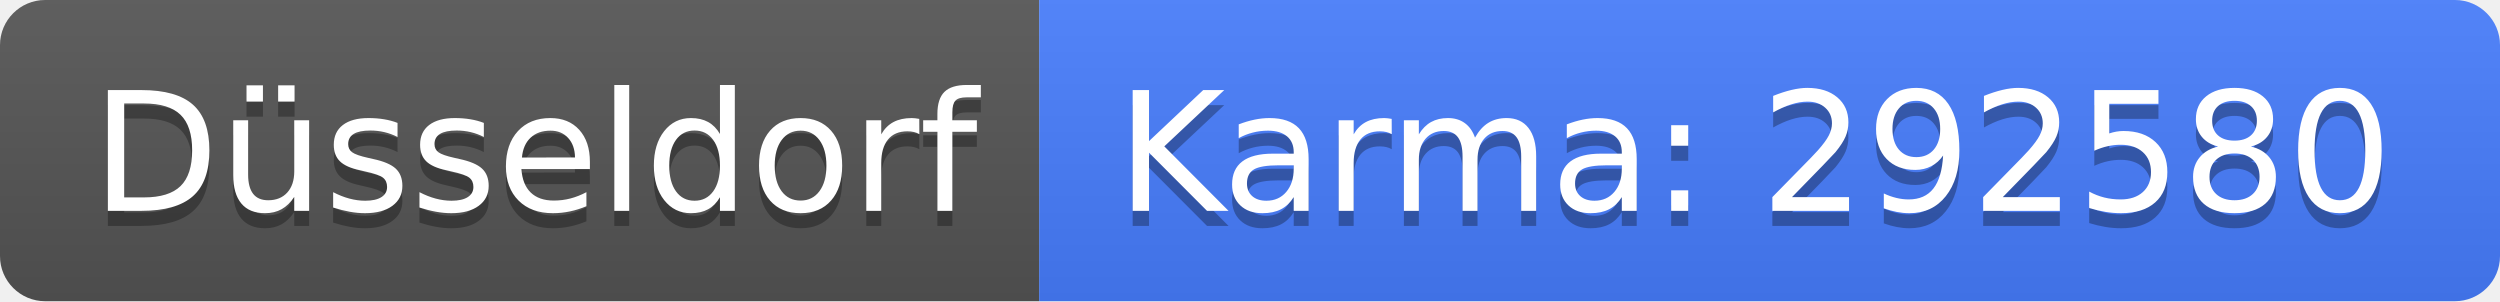
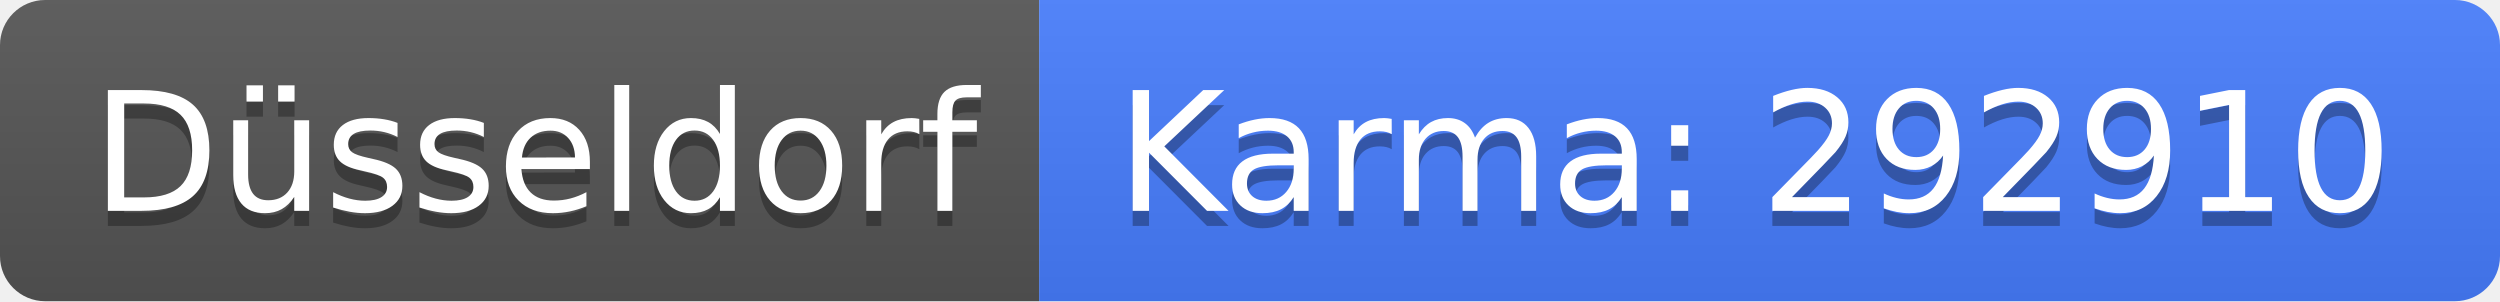
<svg xmlns="http://www.w3.org/2000/svg" width="166" height="20">
  <linearGradient id="b" x2="0" y2="100%">
    <stop offset="0" stop-color="#bbb" stop-opacity=".1" />
    <stop offset="1" stop-opacity=".1" />
  </linearGradient>
  <clipPath id="a">
    <rect width="166" height="20" rx="3" fill="#fff" />
  </clipPath>
  <g clip-path="url(#a)">
    <path fill="#555" d="M0 0h69v20H0z" />
    <path fill="#477eff" d="M69 0h97v20H69z" />
    <path fill="url(#b)" d="M0 0h166v20H0z" />
  </g>
  <g fill="#fff" text-anchor="middle" font-family="DejaVu Sans,Verdana,Geneva,sans-serif" font-size="110">
    <text x="355" y="150" fill="#010101" fill-opacity=".3" transform="scale(.1)" textLength="590">Düsseldorf</text>
    <text x="355" y="140" transform="scale(.1)" textLength="590">Düsseldorf</text>
-     <text x="1165" y="150" fill="#010101" fill-opacity=".3" transform="scale(.1)" textLength="870">Karma: 292580</text>
-     <text x="1165" y="140" transform="scale(.1)" textLength="870">Karma: 292580</text>
+     <text x="1165" y="150" fill="#010101" fill-opacity=".3" transform="scale(.1)" textLength="870">Karma: 292910</text>
+     <text x="1165" y="140" transform="scale(.1)" textLength="870">Karma: 292910</text>
  </g>
</svg>
